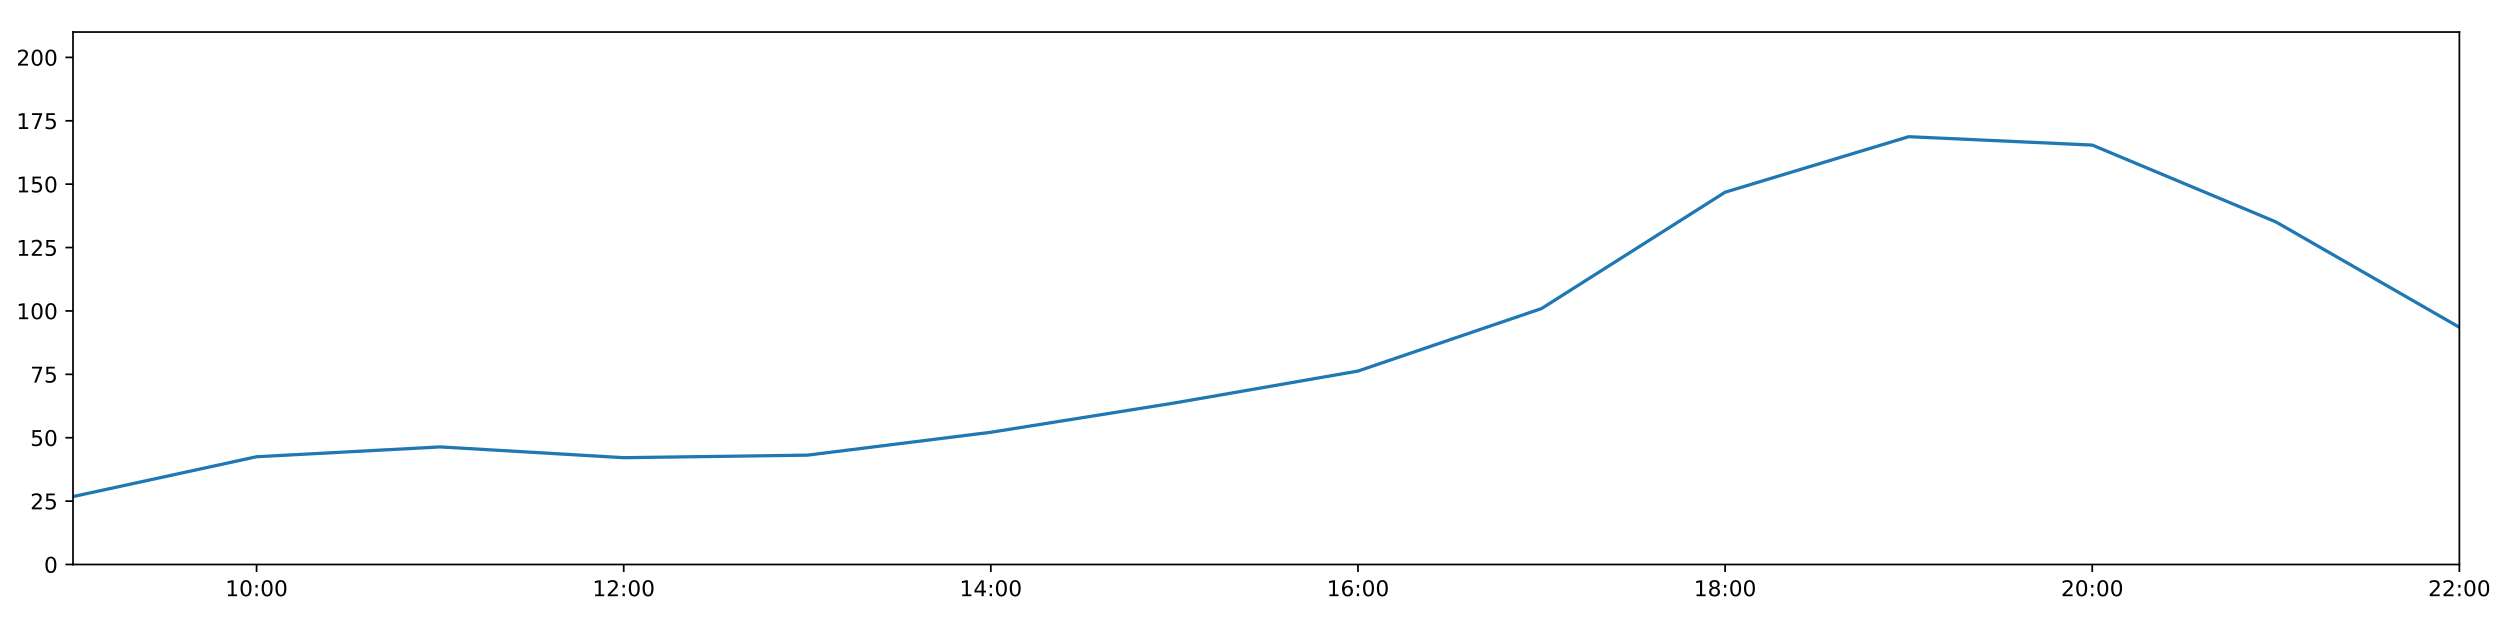
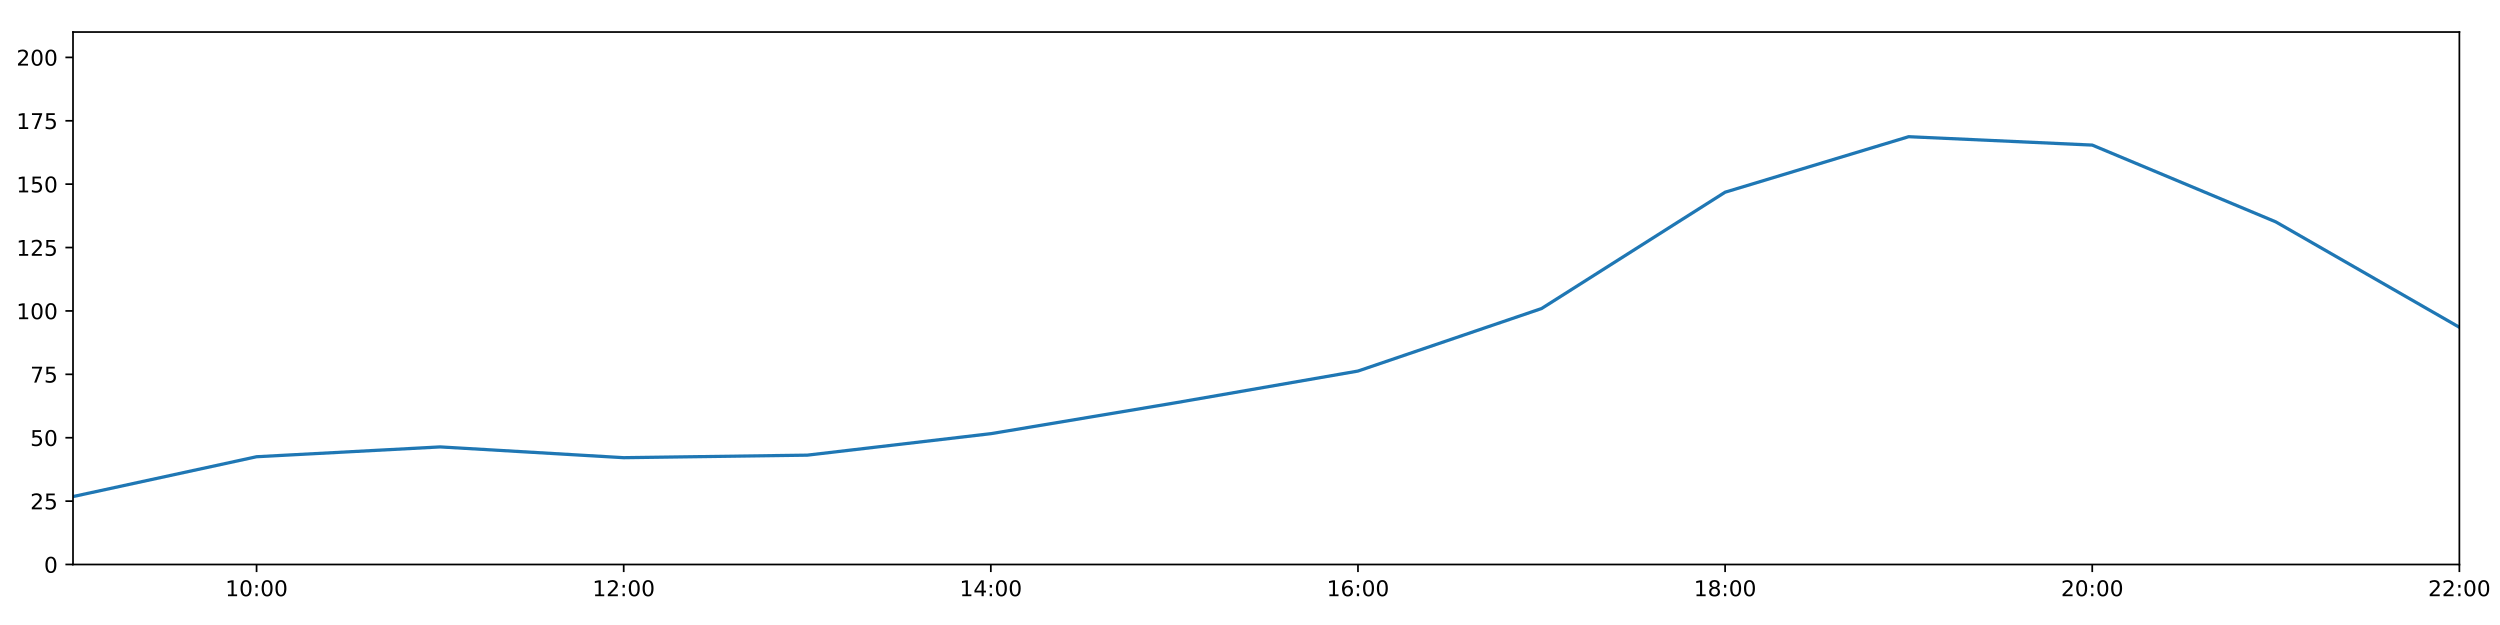
<svg xmlns="http://www.w3.org/2000/svg" xmlns:xlink="http://www.w3.org/1999/xlink" height="288pt" version="1.1" viewBox="0 0 1152 288" width="1152pt">
  <defs>
    <style type="text/css">
*{stroke-linecap:butt;stroke-linejoin:round;}
  </style>
  </defs>
  <g id="figure_1">
    <g id="patch_1">
      <path d="M 0 288  L 1152 288  L 1152 0  L 0 0  z " style="fill:#ffffff;" />
    </g>
    <g id="axes_1">
      <g id="patch_2">
        <path d="M 33.64 260.12  L 1133.28 260.12  L 1133.28 14.76  L 33.64 14.76  z " style="fill:#ffffff;" />
      </g>
      <g id="matplotlib.axis_1">
        <g id="xtick_1">
          <g id="line2d_1">
            <defs>
-               <path d="M 0 0  L 0 3.5  " id="meba59d982b" style="stroke:#000000;stroke-width:0.8;" />
-             </defs>
-             <g>
-               <use style="stroke:#000000;stroke-width:0.8;" x="118.228" xlink:href="#meba59d982b" y="260.12" />
+               <path d="M 0 0  L 0 3.5  " id="m338de5aa7e" style="stroke:#000000;stroke-width:0.8;" />
+             </defs>
+             <g>
+               <use style="stroke:#000000;stroke-width:0.8;" x="118.228" xlink:href="#m338de5aa7e" y="260.12" />
            </g>
          </g>
          <g id="text_1">
            <defs>
              <path d="M 12.406 8.297  L 28.516 8.297  L 28.516 63.922  L 10.984 60.406  L 10.984 69.391  L 28.422 72.906  L 38.281 72.906  L 38.281 8.297  L 54.391 8.297  L 54.391 0  L 12.406 0  z " id="DejaVuSans-49" />
              <path d="M 31.781 66.406  Q 24.172 66.406 20.328 58.906  Q 16.5 51.422 16.5 36.375  Q 16.5 21.391 20.328 13.891  Q 24.172 6.391 31.781 6.391  Q 39.453 6.391 43.281 13.891  Q 47.125 21.391 47.125 36.375  Q 47.125 51.422 43.281 58.906  Q 39.453 66.406 31.781 66.406  z M 31.781 74.219  Q 44.047 74.219 50.516 64.516  Q 56.984 54.828 56.984 36.375  Q 56.984 17.969 50.516 8.266  Q 44.047 -1.422 31.781 -1.422  Q 19.531 -1.422 13.062 8.266  Q 6.594 17.969 6.594 36.375  Q 6.594 54.828 13.062 64.516  Q 19.531 74.219 31.781 74.219  z " id="DejaVuSans-48" />
              <path d="M 11.719 12.406  L 22.016 12.406  L 22.016 0  L 11.719 0  z M 11.719 51.703  L 22.016 51.703  L 22.016 39.312  L 11.719 39.312  z " id="DejaVuSans-58" />
            </defs>
            <g transform="translate(103.8183 274.7184)scale(0.1 -0.1)">
              <use xlink:href="#DejaVuSans-49" />
              <use x="63.623" xlink:href="#DejaVuSans-48" />
              <use x="127.246" xlink:href="#DejaVuSans-58" />
              <use x="160.938" xlink:href="#DejaVuSans-48" />
              <use x="224.561" xlink:href="#DejaVuSans-48" />
            </g>
          </g>
        </g>
        <g id="xtick_2">
          <g id="line2d_2">
            <g>
-               <use style="stroke:#000000;stroke-width:0.8;" x="287.403" xlink:href="#meba59d982b" y="260.12" />
+               <use style="stroke:#000000;stroke-width:0.8;" x="287.403" xlink:href="#m338de5aa7e" y="260.12" />
            </g>
          </g>
          <g id="text_2">
            <defs>
              <path d="M 19.188 8.297  L 53.609 8.297  L 53.609 0  L 7.328 0  L 7.328 8.297  Q 12.938 14.109 22.625 23.891  Q 32.328 33.688 34.812 36.531  Q 39.547 41.844 41.422 45.531  Q 43.312 49.219 43.312 52.781  Q 43.312 58.594 39.234 62.25  Q 35.156 65.922 28.609 65.922  Q 23.969 65.922 18.812 64.312  Q 13.672 62.703 7.812 59.422  L 7.812 69.391  Q 13.766 71.781 18.938 73  Q 24.125 74.219 28.422 74.219  Q 39.75 74.219 46.484 68.547  Q 53.219 62.891 53.219 53.422  Q 53.219 48.922 51.531 44.891  Q 49.859 40.875 45.406 35.406  Q 44.188 33.984 37.641 27.219  Q 31.109 20.453 19.188 8.297  z " id="DejaVuSans-50" />
            </defs>
            <g transform="translate(272.9937 274.7184)scale(0.1 -0.1)">
              <use xlink:href="#DejaVuSans-49" />
              <use x="63.623" xlink:href="#DejaVuSans-50" />
              <use x="127.246" xlink:href="#DejaVuSans-58" />
              <use x="160.938" xlink:href="#DejaVuSans-48" />
              <use x="224.561" xlink:href="#DejaVuSans-48" />
            </g>
          </g>
        </g>
        <g id="xtick_3">
          <g id="line2d_3">
            <g>
-               <use style="stroke:#000000;stroke-width:0.8;" x="456.578" xlink:href="#meba59d982b" y="260.12" />
+               <use style="stroke:#000000;stroke-width:0.8;" x="456.578" xlink:href="#m338de5aa7e" y="260.12" />
            </g>
          </g>
          <g id="text_3">
            <defs>
              <path d="M 37.797 64.312  L 12.891 25.391  L 37.797 25.391  z M 35.203 72.906  L 47.609 72.906  L 47.609 25.391  L 58.016 25.391  L 58.016 17.188  L 47.609 17.188  L 47.609 0  L 37.797 0  L 37.797 17.188  L 4.891 17.188  L 4.891 26.703  z " id="DejaVuSans-52" />
            </defs>
            <g transform="translate(442.1691 274.7184)scale(0.1 -0.1)">
              <use xlink:href="#DejaVuSans-49" />
              <use x="63.623" xlink:href="#DejaVuSans-52" />
              <use x="127.246" xlink:href="#DejaVuSans-58" />
              <use x="160.938" xlink:href="#DejaVuSans-48" />
              <use x="224.561" xlink:href="#DejaVuSans-48" />
            </g>
          </g>
        </g>
        <g id="xtick_4">
          <g id="line2d_4">
            <g>
-               <use style="stroke:#000000;stroke-width:0.8;" x="625.754" xlink:href="#meba59d982b" y="260.12" />
+               <use style="stroke:#000000;stroke-width:0.8;" x="625.754" xlink:href="#m338de5aa7e" y="260.12" />
            </g>
          </g>
          <g id="text_4">
            <defs>
              <path d="M 33.016 40.375  Q 26.375 40.375 22.484 35.828  Q 18.609 31.297 18.609 23.391  Q 18.609 15.531 22.484 10.953  Q 26.375 6.391 33.016 6.391  Q 39.656 6.391 43.531 10.953  Q 47.406 15.531 47.406 23.391  Q 47.406 31.297 43.531 35.828  Q 39.656 40.375 33.016 40.375  z M 52.594 71.297  L 52.594 62.312  Q 48.875 64.062 45.094 64.984  Q 41.312 65.922 37.594 65.922  Q 27.828 65.922 22.672 59.328  Q 17.531 52.734 16.797 39.406  Q 19.672 43.656 24.016 45.922  Q 28.375 48.188 33.594 48.188  Q 44.578 48.188 50.953 41.516  Q 57.328 34.859 57.328 23.391  Q 57.328 12.156 50.688 5.359  Q 44.047 -1.422 33.016 -1.422  Q 20.359 -1.422 13.672 8.266  Q 6.984 17.969 6.984 36.375  Q 6.984 53.656 15.188 63.938  Q 23.391 74.219 37.203 74.219  Q 40.922 74.219 44.703 73.484  Q 48.484 72.75 52.594 71.297  z " id="DejaVuSans-54" />
            </defs>
            <g transform="translate(611.3445 274.7184)scale(0.1 -0.1)">
              <use xlink:href="#DejaVuSans-49" />
              <use x="63.623" xlink:href="#DejaVuSans-54" />
              <use x="127.246" xlink:href="#DejaVuSans-58" />
              <use x="160.938" xlink:href="#DejaVuSans-48" />
              <use x="224.561" xlink:href="#DejaVuSans-48" />
            </g>
          </g>
        </g>
        <g id="xtick_5">
          <g id="line2d_5">
            <g>
-               <use style="stroke:#000000;stroke-width:0.8;" x="794.929" xlink:href="#meba59d982b" y="260.12" />
+               <use style="stroke:#000000;stroke-width:0.8;" x="794.929" xlink:href="#m338de5aa7e" y="260.12" />
            </g>
          </g>
          <g id="text_5">
            <defs>
              <path d="M 31.781 34.625  Q 24.75 34.625 20.719 30.859  Q 16.703 27.094 16.703 20.516  Q 16.703 13.922 20.719 10.156  Q 24.75 6.391 31.781 6.391  Q 38.812 6.391 42.859 10.172  Q 46.922 13.969 46.922 20.516  Q 46.922 27.094 42.891 30.859  Q 38.875 34.625 31.781 34.625  z M 21.922 38.812  Q 15.578 40.375 12.031 44.719  Q 8.5 49.078 8.5 55.328  Q 8.5 64.062 14.719 69.141  Q 20.953 74.219 31.781 74.219  Q 42.672 74.219 48.875 69.141  Q 55.078 64.062 55.078 55.328  Q 55.078 49.078 51.531 44.719  Q 48 40.375 41.703 38.812  Q 48.828 37.156 52.797 32.312  Q 56.781 27.484 56.781 20.516  Q 56.781 9.906 50.312 4.234  Q 43.844 -1.422 31.781 -1.422  Q 19.734 -1.422 13.25 4.234  Q 6.781 9.906 6.781 20.516  Q 6.781 27.484 10.781 32.312  Q 14.797 37.156 21.922 38.812  z M 18.312 54.391  Q 18.312 48.734 21.844 45.562  Q 25.391 42.391 31.781 42.391  Q 38.141 42.391 41.719 45.562  Q 45.312 48.734 45.312 54.391  Q 45.312 60.062 41.719 63.234  Q 38.141 66.406 31.781 66.406  Q 25.391 66.406 21.844 63.234  Q 18.312 60.062 18.312 54.391  z " id="DejaVuSans-56" />
            </defs>
            <g transform="translate(780.5199 274.7184)scale(0.1 -0.1)">
              <use xlink:href="#DejaVuSans-49" />
              <use x="63.623" xlink:href="#DejaVuSans-56" />
              <use x="127.246" xlink:href="#DejaVuSans-58" />
              <use x="160.938" xlink:href="#DejaVuSans-48" />
              <use x="224.561" xlink:href="#DejaVuSans-48" />
            </g>
          </g>
        </g>
        <g id="xtick_6">
          <g id="line2d_6">
            <g>
-               <use style="stroke:#000000;stroke-width:0.8;" x="964.105" xlink:href="#meba59d982b" y="260.12" />
+               <use style="stroke:#000000;stroke-width:0.8;" x="964.105" xlink:href="#m338de5aa7e" y="260.12" />
            </g>
          </g>
          <g id="text_6">
            <g transform="translate(949.6952 274.7184)scale(0.1 -0.1)">
              <use xlink:href="#DejaVuSans-50" />
              <use x="63.623" xlink:href="#DejaVuSans-48" />
              <use x="127.246" xlink:href="#DejaVuSans-58" />
              <use x="160.938" xlink:href="#DejaVuSans-48" />
              <use x="224.561" xlink:href="#DejaVuSans-48" />
            </g>
          </g>
        </g>
        <g id="xtick_7">
          <g id="line2d_7">
            <g>
-               <use style="stroke:#000000;stroke-width:0.8;" x="1133.28" xlink:href="#meba59d982b" y="260.12" />
+               <use style="stroke:#000000;stroke-width:0.8;" x="1133.28" xlink:href="#m338de5aa7e" y="260.12" />
            </g>
          </g>
          <g id="text_7">
            <g transform="translate(1118.871 274.7184)scale(0.1 -0.1)">
              <use xlink:href="#DejaVuSans-50" />
              <use x="63.623" xlink:href="#DejaVuSans-50" />
              <use x="127.246" xlink:href="#DejaVuSans-58" />
              <use x="160.938" xlink:href="#DejaVuSans-48" />
              <use x="224.561" xlink:href="#DejaVuSans-48" />
            </g>
          </g>
        </g>
      </g>
      <g id="matplotlib.axis_2">
        <g id="ytick_1">
          <g id="line2d_8">
            <defs>
-               <path d="M 0 0  L -3.5 0  " id="mf95f985ae0" style="stroke:#000000;stroke-width:0.8;" />
-             </defs>
-             <g>
-               <use style="stroke:#000000;stroke-width:0.8;" x="33.64" xlink:href="#mf95f985ae0" y="260.12" />
+               <path d="M 0 0  L -3.5 0  " id="m80a20bad74" style="stroke:#000000;stroke-width:0.8;" />
+             </defs>
+             <g>
+               <use style="stroke:#000000;stroke-width:0.8;" x="33.64" xlink:href="#m80a20bad74" y="260.12" />
            </g>
          </g>
          <g id="text_8">
            <g transform="translate(20.2775 263.9192)scale(0.1 -0.1)">
              <use xlink:href="#DejaVuSans-48" />
            </g>
          </g>
        </g>
        <g id="ytick_2">
          <g id="line2d_9">
            <g>
-               <use style="stroke:#000000;stroke-width:0.8;" x="33.64" xlink:href="#mf95f985ae0" y="230.91" />
+               <use style="stroke:#000000;stroke-width:0.8;" x="33.64" xlink:href="#m80a20bad74" y="230.91" />
            </g>
          </g>
          <g id="text_9">
            <defs>
              <path d="M 10.797 72.906  L 49.516 72.906  L 49.516 64.594  L 19.828 64.594  L 19.828 46.734  Q 21.969 47.469 24.109 47.828  Q 26.266 48.188 28.422 48.188  Q 40.625 48.188 47.75 41.5  Q 54.891 34.812 54.891 23.391  Q 54.891 11.625 47.562 5.094  Q 40.234 -1.422 26.906 -1.422  Q 22.312 -1.422 17.547 -0.641  Q 12.797 0.141 7.719 1.703  L 7.719 11.625  Q 12.109 9.234 16.797 8.062  Q 21.484 6.891 26.703 6.891  Q 35.156 6.891 40.078 11.328  Q 45.016 15.766 45.016 23.391  Q 45.016 31 40.078 35.438  Q 35.156 39.891 26.703 39.891  Q 22.75 39.891 18.812 39.016  Q 14.891 38.141 10.797 36.281  z " id="DejaVuSans-53" />
            </defs>
            <g transform="translate(13.915 234.7097)scale(0.1 -0.1)">
              <use xlink:href="#DejaVuSans-50" />
              <use x="63.623" xlink:href="#DejaVuSans-53" />
            </g>
          </g>
        </g>
        <g id="ytick_3">
          <g id="line2d_10">
            <g>
-               <use style="stroke:#000000;stroke-width:0.8;" x="33.64" xlink:href="#mf95f985ae0" y="201.701" />
+               <use style="stroke:#000000;stroke-width:0.8;" x="33.64" xlink:href="#m80a20bad74" y="201.701" />
            </g>
          </g>
          <g id="text_10">
            <g transform="translate(13.915 205.5002)scale(0.1 -0.1)">
              <use xlink:href="#DejaVuSans-53" />
              <use x="63.623" xlink:href="#DejaVuSans-48" />
            </g>
          </g>
        </g>
        <g id="ytick_4">
          <g id="line2d_11">
            <g>
-               <use style="stroke:#000000;stroke-width:0.8;" x="33.64" xlink:href="#mf95f985ae0" y="172.491" />
+               <use style="stroke:#000000;stroke-width:0.8;" x="33.64" xlink:href="#m80a20bad74" y="172.491" />
            </g>
          </g>
          <g id="text_11">
            <defs>
              <path d="M 8.203 72.906  L 55.078 72.906  L 55.078 68.703  L 28.609 0  L 18.312 0  L 43.219 64.594  L 8.203 64.594  z " id="DejaVuSans-55" />
            </defs>
            <g transform="translate(13.915 176.2906)scale(0.1 -0.1)">
              <use xlink:href="#DejaVuSans-55" />
              <use x="63.623" xlink:href="#DejaVuSans-53" />
            </g>
          </g>
        </g>
        <g id="ytick_5">
          <g id="line2d_12">
            <g>
-               <use style="stroke:#000000;stroke-width:0.8;" x="33.64" xlink:href="#mf95f985ae0" y="143.282" />
+               <use style="stroke:#000000;stroke-width:0.8;" x="33.64" xlink:href="#m80a20bad74" y="143.282" />
            </g>
          </g>
          <g id="text_12">
            <g transform="translate(7.5525 147.0811)scale(0.1 -0.1)">
              <use xlink:href="#DejaVuSans-49" />
              <use x="63.623" xlink:href="#DejaVuSans-48" />
              <use x="127.246" xlink:href="#DejaVuSans-48" />
            </g>
          </g>
        </g>
        <g id="ytick_6">
          <g id="line2d_13">
            <g>
-               <use style="stroke:#000000;stroke-width:0.8;" x="33.64" xlink:href="#mf95f985ae0" y="114.072" />
+               <use style="stroke:#000000;stroke-width:0.8;" x="33.64" xlink:href="#m80a20bad74" y="114.072" />
            </g>
          </g>
          <g id="text_13">
            <g transform="translate(7.5525 117.8716)scale(0.1 -0.1)">
              <use xlink:href="#DejaVuSans-49" />
              <use x="63.623" xlink:href="#DejaVuSans-50" />
              <use x="127.246" xlink:href="#DejaVuSans-53" />
            </g>
          </g>
        </g>
        <g id="ytick_7">
          <g id="line2d_14">
            <g>
-               <use style="stroke:#000000;stroke-width:0.8;" x="33.64" xlink:href="#mf95f985ae0" y="84.863" />
+               <use style="stroke:#000000;stroke-width:0.8;" x="33.64" xlink:href="#m80a20bad74" y="84.863" />
            </g>
          </g>
          <g id="text_14">
            <g transform="translate(7.5525 88.66208)scale(0.1 -0.1)">
              <use xlink:href="#DejaVuSans-49" />
              <use x="63.623" xlink:href="#DejaVuSans-53" />
              <use x="127.246" xlink:href="#DejaVuSans-48" />
            </g>
          </g>
        </g>
        <g id="ytick_8">
          <g id="line2d_15">
            <g>
-               <use style="stroke:#000000;stroke-width:0.8;" x="33.64" xlink:href="#mf95f985ae0" y="55.653" />
+               <use style="stroke:#000000;stroke-width:0.8;" x="33.64" xlink:href="#m80a20bad74" y="55.653" />
            </g>
          </g>
          <g id="text_15">
            <g transform="translate(7.5525 59.45255)scale(0.1 -0.1)">
              <use xlink:href="#DejaVuSans-49" />
              <use x="63.623" xlink:href="#DejaVuSans-55" />
              <use x="127.246" xlink:href="#DejaVuSans-53" />
            </g>
          </g>
        </g>
        <g id="ytick_9">
          <g id="line2d_16">
            <g>
-               <use style="stroke:#000000;stroke-width:0.8;" x="33.64" xlink:href="#mf95f985ae0" y="26.444" />
+               <use style="stroke:#000000;stroke-width:0.8;" x="33.64" xlink:href="#m80a20bad74" y="26.444" />
            </g>
          </g>
          <g id="text_16">
            <g transform="translate(7.5525 30.24303)scale(0.1 -0.1)">
              <use xlink:href="#DejaVuSans-50" />
              <use x="63.623" xlink:href="#DejaVuSans-48" />
              <use x="127.246" xlink:href="#DejaVuSans-48" />
            </g>
          </g>
        </g>
      </g>
      <g id="line2d_17">
-         <path clip-path="url(#p914b4f9ace)" d="M 33.64 228.817  L 118.228 210.464  L 202.815 205.936  L 287.403 210.902  L 371.991 209.734  L 456.578 199.18  L 541.166 185.687  L 625.754 170.979  L 710.342 142.178  L 794.929 88.563  L 879.517 62.988  L 964.105 66.856  L 1048.692 102.243  L 1133.28 150.811  " style="fill:none;stroke:#1f77b4;stroke-linecap:square;stroke-width:1.5;" />
+         <path clip-path="url(#pc9294e1f55)" d="M 33.64 228.817  L 118.228 210.464  L 202.815 205.936  L 287.403 210.902  L 371.991 209.734  L 456.578 199.832  L 541.166 185.687  L 625.754 170.979  L 710.342 142.178  L 794.929 88.563  L 879.517 62.988  L 964.105 66.856  L 1048.692 102.243  L 1133.28 150.811  " style="fill:none;stroke:#1f77b4;stroke-linecap:square;stroke-width:1.5;" />
      </g>
      <g id="patch_3">
        <path d="M 33.64 260.12  L 33.64 14.76  " style="fill:none;stroke:#000000;stroke-linecap:square;stroke-linejoin:miter;stroke-width:0.8;" />
      </g>
      <g id="patch_4">
        <path d="M 1133.28 260.12  L 1133.28 14.76  " style="fill:none;stroke:#000000;stroke-linecap:square;stroke-linejoin:miter;stroke-width:0.8;" />
      </g>
      <g id="patch_5">
        <path d="M 33.64 260.12  L 1133.28 260.12  " style="fill:none;stroke:#000000;stroke-linecap:square;stroke-linejoin:miter;stroke-width:0.8;" />
      </g>
      <g id="patch_6">
        <path d="M 33.64 14.76  L 1133.28 14.76  " style="fill:none;stroke:#000000;stroke-linecap:square;stroke-linejoin:miter;stroke-width:0.8;" />
      </g>
    </g>
  </g>
  <defs>
-     <clipPath id="p914b4f9ace">
+     <clipPath id="pc9294e1f55">
      <rect height="245.36" width="1099.64" x="33.64" y="14.76" />
    </clipPath>
  </defs>
</svg>
